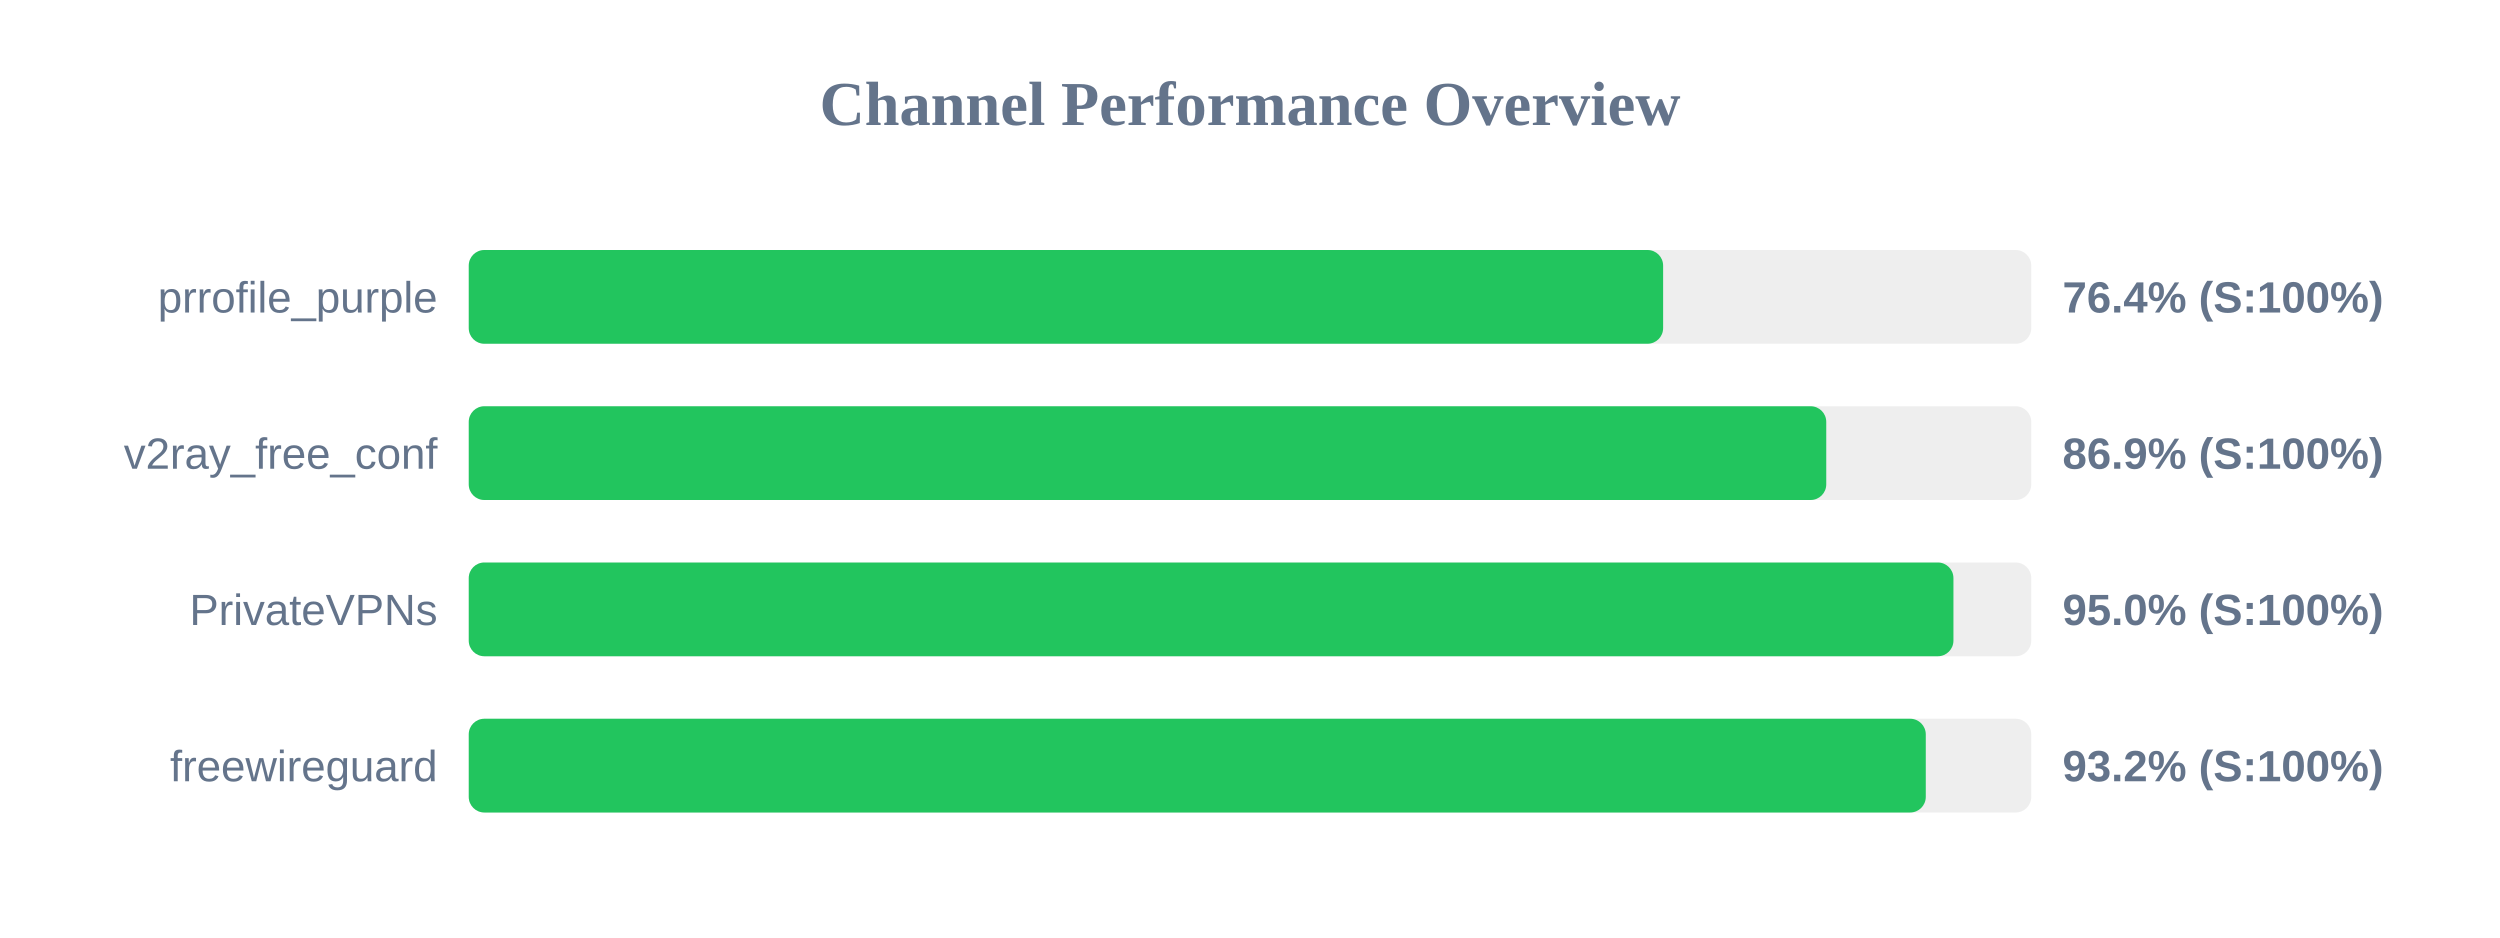
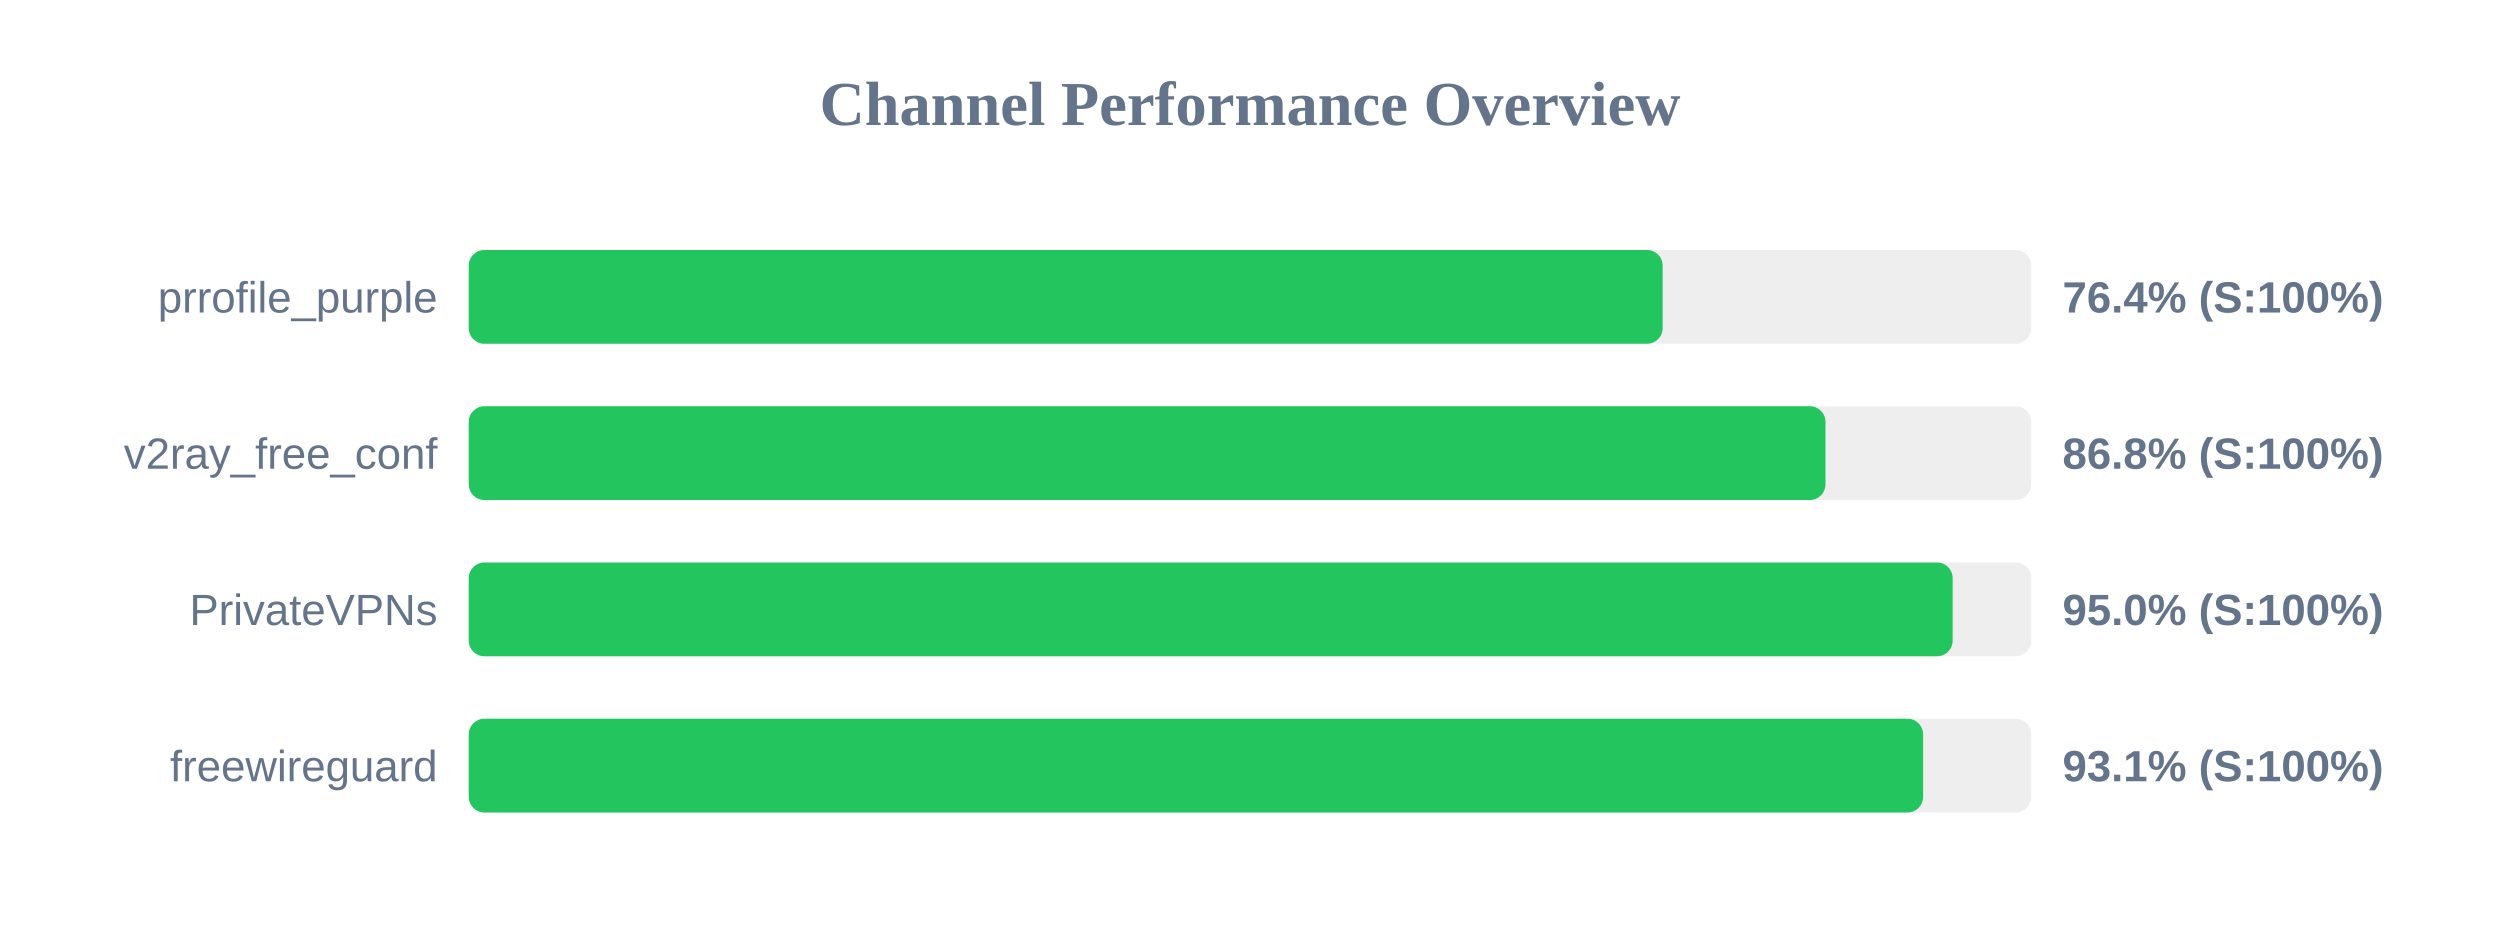
<svg xmlns="http://www.w3.org/2000/svg" width="800" height="300" version="1.1">
  <style>
        .row { font: 14px Arial; fill: #64748b; }
        .score { font: bold 14px Arial; fill: #64748b; }
    </style>
  <text x="400" y="40" text-anchor="middle" font-size="20px" font-weight="bold" fill="#64748b">Channel Performance Overview</text>
  <rect x="150" y="80" width="500" height="30" fill="#eee" rx="5" />
-   <rect x="150" y="80" width="382.2" height="30" fill="#22c55e" rx="5" />
+   <rect x="150" y="80" width="382.05" height="30" fill="#22c55e" rx="5" />
  <text x="140" y="100" text-anchor="end" class="row">prrofile_purple</text>
  <text x="660" y="100" text-anchor="start" class="score">76.4% (S:100%)</text>
  <rect x="150" y="130" width="500" height="30" fill="#eee" rx="5" />
-   <rect x="150" y="130" width="434.4" height="30" fill="#22c55e" rx="5" />
+   <rect x="150" y="130" width="434.15" height="30" fill="#22c55e" rx="5" />
  <text x="140" y="150" text-anchor="end" class="row">v2ray_free_conf</text>
-   <text x="660" y="150" text-anchor="start" class="score">86.9% (S:100%)</text>
+   <text x="660" y="150" text-anchor="start" class="score">86.8% (S:100%)</text>
  <rect x="150" y="180" width="500" height="30" fill="#eee" rx="5" />
-   <rect x="150" y="180" width="475.1" height="30" fill="#22c55e" rx="5" />
+   <rect x="150" y="180" width="474.85" height="30" fill="#22c55e" rx="5" />
  <text x="140" y="200" text-anchor="end" class="row">PrivateVPNs</text>
  <text x="660" y="200" text-anchor="start" class="score">95.0% (S:100%)</text>
  <rect x="150" y="230" width="500" height="30" fill="#eee" rx="5" />
-   <rect x="150" y="230" width="466.25" height="30" fill="#22c55e" rx="5" />
+   <rect x="150" y="230" width="465.4" height="30" fill="#22c55e" rx="5" />
  <text x="140" y="250" text-anchor="end" class="row">freewireguard</text>
-   <text x="660" y="250" text-anchor="start" class="score">93.2% (S:100%)</text>
+   <text x="660" y="250" text-anchor="start" class="score">93.1% (S:100%)</text>
</svg>
